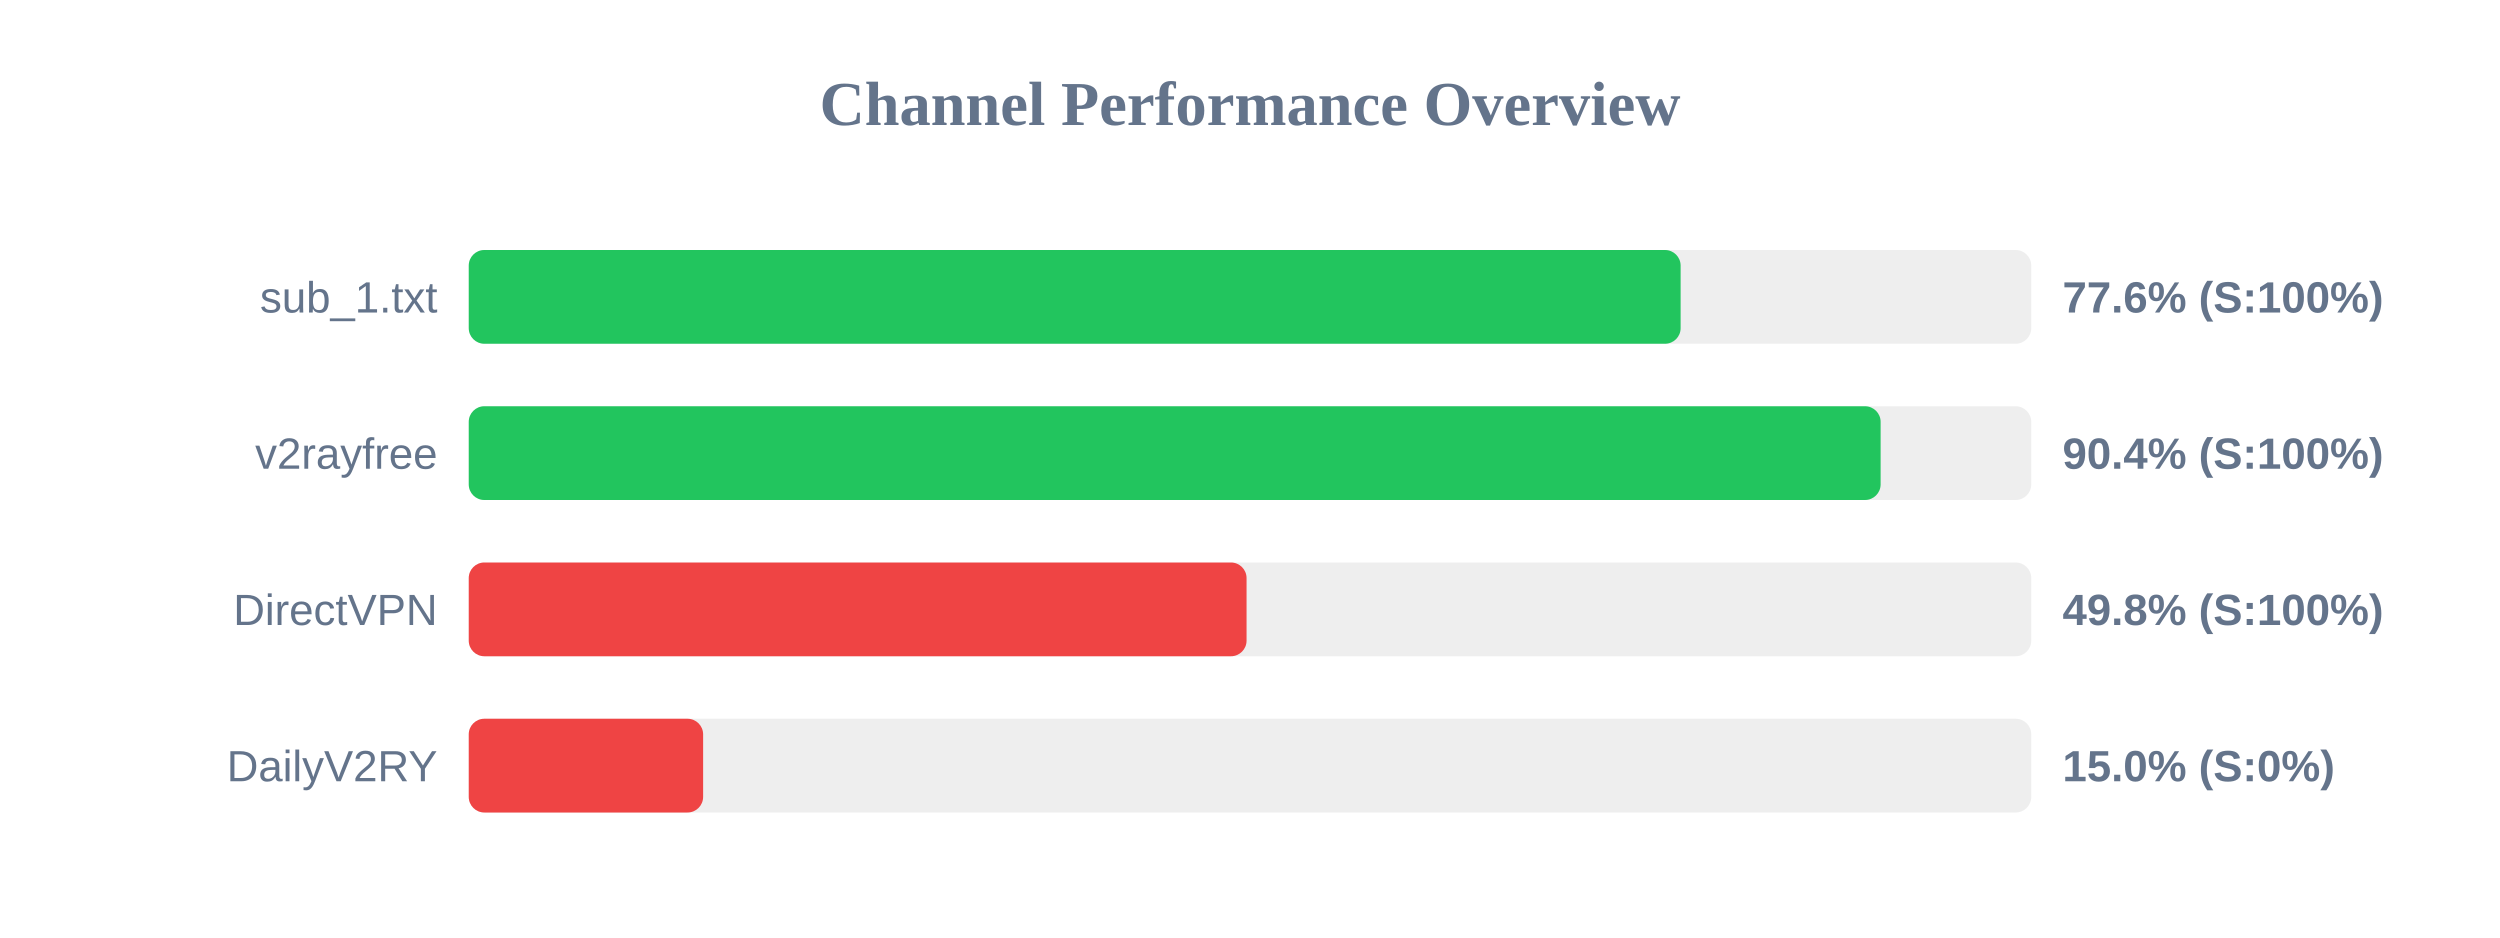
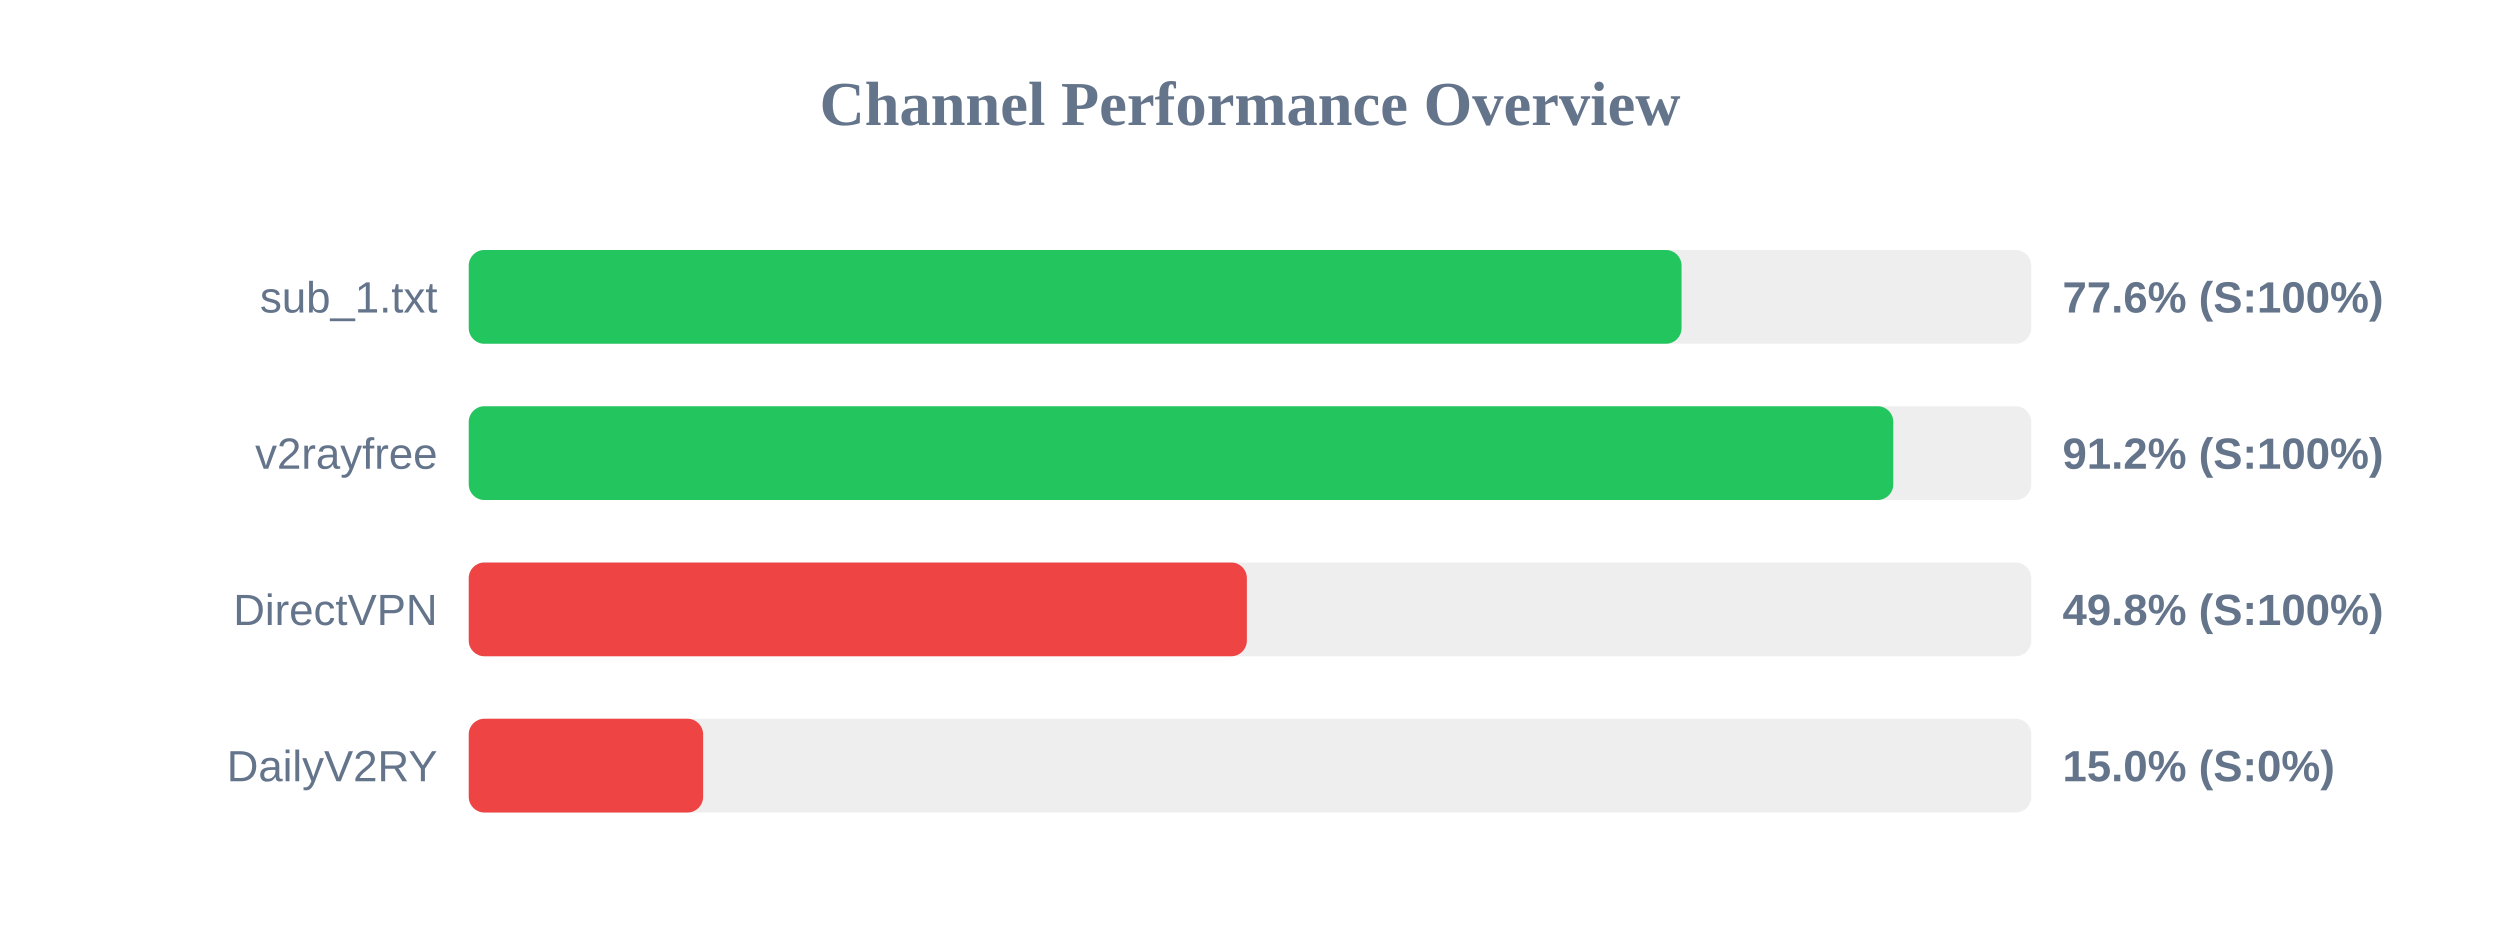
<svg xmlns="http://www.w3.org/2000/svg" width="800" height="300" version="1.1">
  <style>
        .row { font: 14px Arial; fill: #64748b; }
        .score { font: bold 14px Arial; fill: #64748b; }
    </style>
  <text x="400" y="40" text-anchor="middle" font-size="20px" font-weight="bold" fill="#64748b">Channel Performance Overview</text>
  <rect x="150" y="80" width="500" height="30" fill="#eee" rx="5" />
-   <rect x="150" y="80" width="387.8" height="30" fill="#22c55e" rx="5" />
+   <rect x="150" y="80" width="388.1" height="30" fill="#22c55e" rx="5" />
  <text x="140" y="100" text-anchor="end" class="row">sub_1.txt</text>
  <text x="660" y="100" text-anchor="start" class="score">77.6% (S:100%)</text>
  <rect x="150" y="130" width="500" height="30" fill="#eee" rx="5" />
-   <rect x="150" y="130" width="451.8" height="30" fill="#22c55e" rx="5" />
+   <rect x="150" y="130" width="455.85" height="30" fill="#22c55e" rx="5" />
  <text x="140" y="150" text-anchor="end" class="row">v2rayfree</text>
-   <text x="660" y="150" text-anchor="start" class="score">90.4% (S:100%)</text>
+   <text x="660" y="150" text-anchor="start" class="score">91.2% (S:100%)</text>
  <rect x="150" y="180" width="500" height="30" fill="#eee" rx="5" />
-   <rect x="150" y="180" width="248.9" height="30" fill="#ef4444" rx="5" />
+   <rect x="150" y="180" width="249.0" height="30" fill="#ef4444" rx="5" />
  <text x="140" y="200" text-anchor="end" class="row">DirectVPN</text>
  <text x="660" y="200" text-anchor="start" class="score">49.8% (S:100%)</text>
  <rect x="150" y="230" width="500" height="30" fill="#eee" rx="5" />
  <rect x="150" y="230" width="75.0" height="30" fill="#ef4444" rx="5" />
  <text x="140" y="250" text-anchor="end" class="row">DailyV2RY</text>
  <text x="660" y="250" text-anchor="start" class="score">15.0% (S:0%)</text>
</svg>
